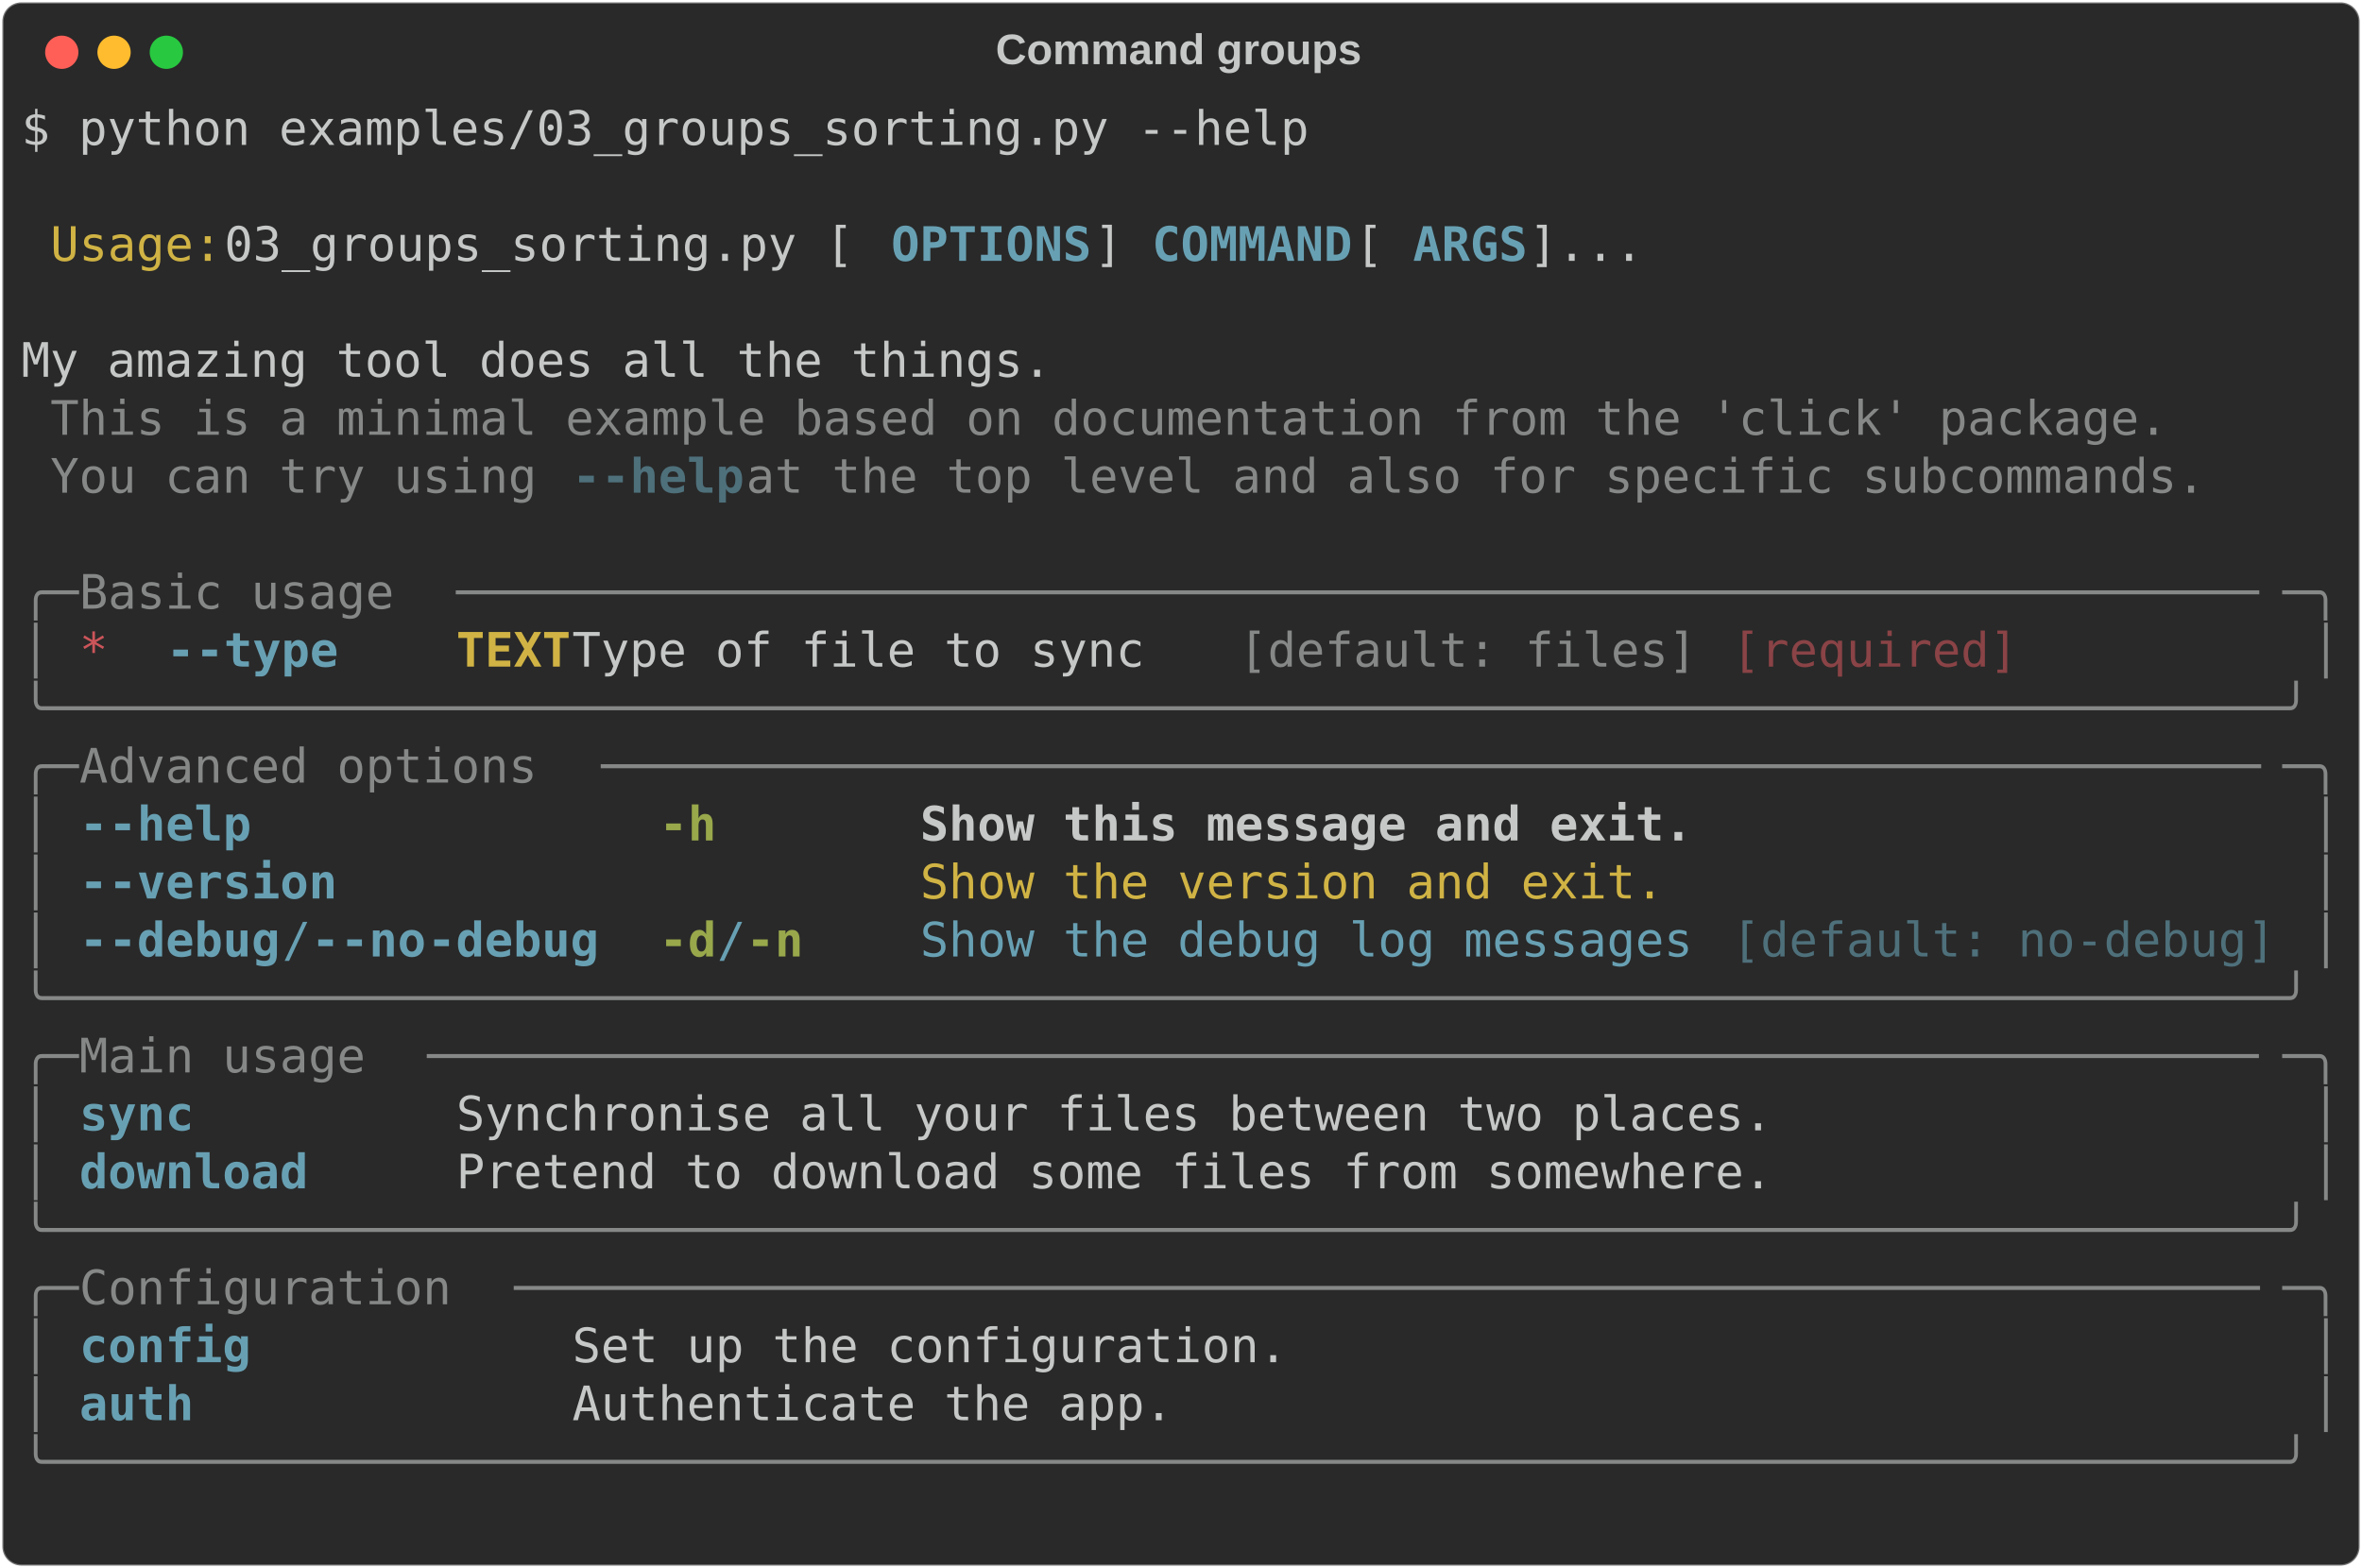
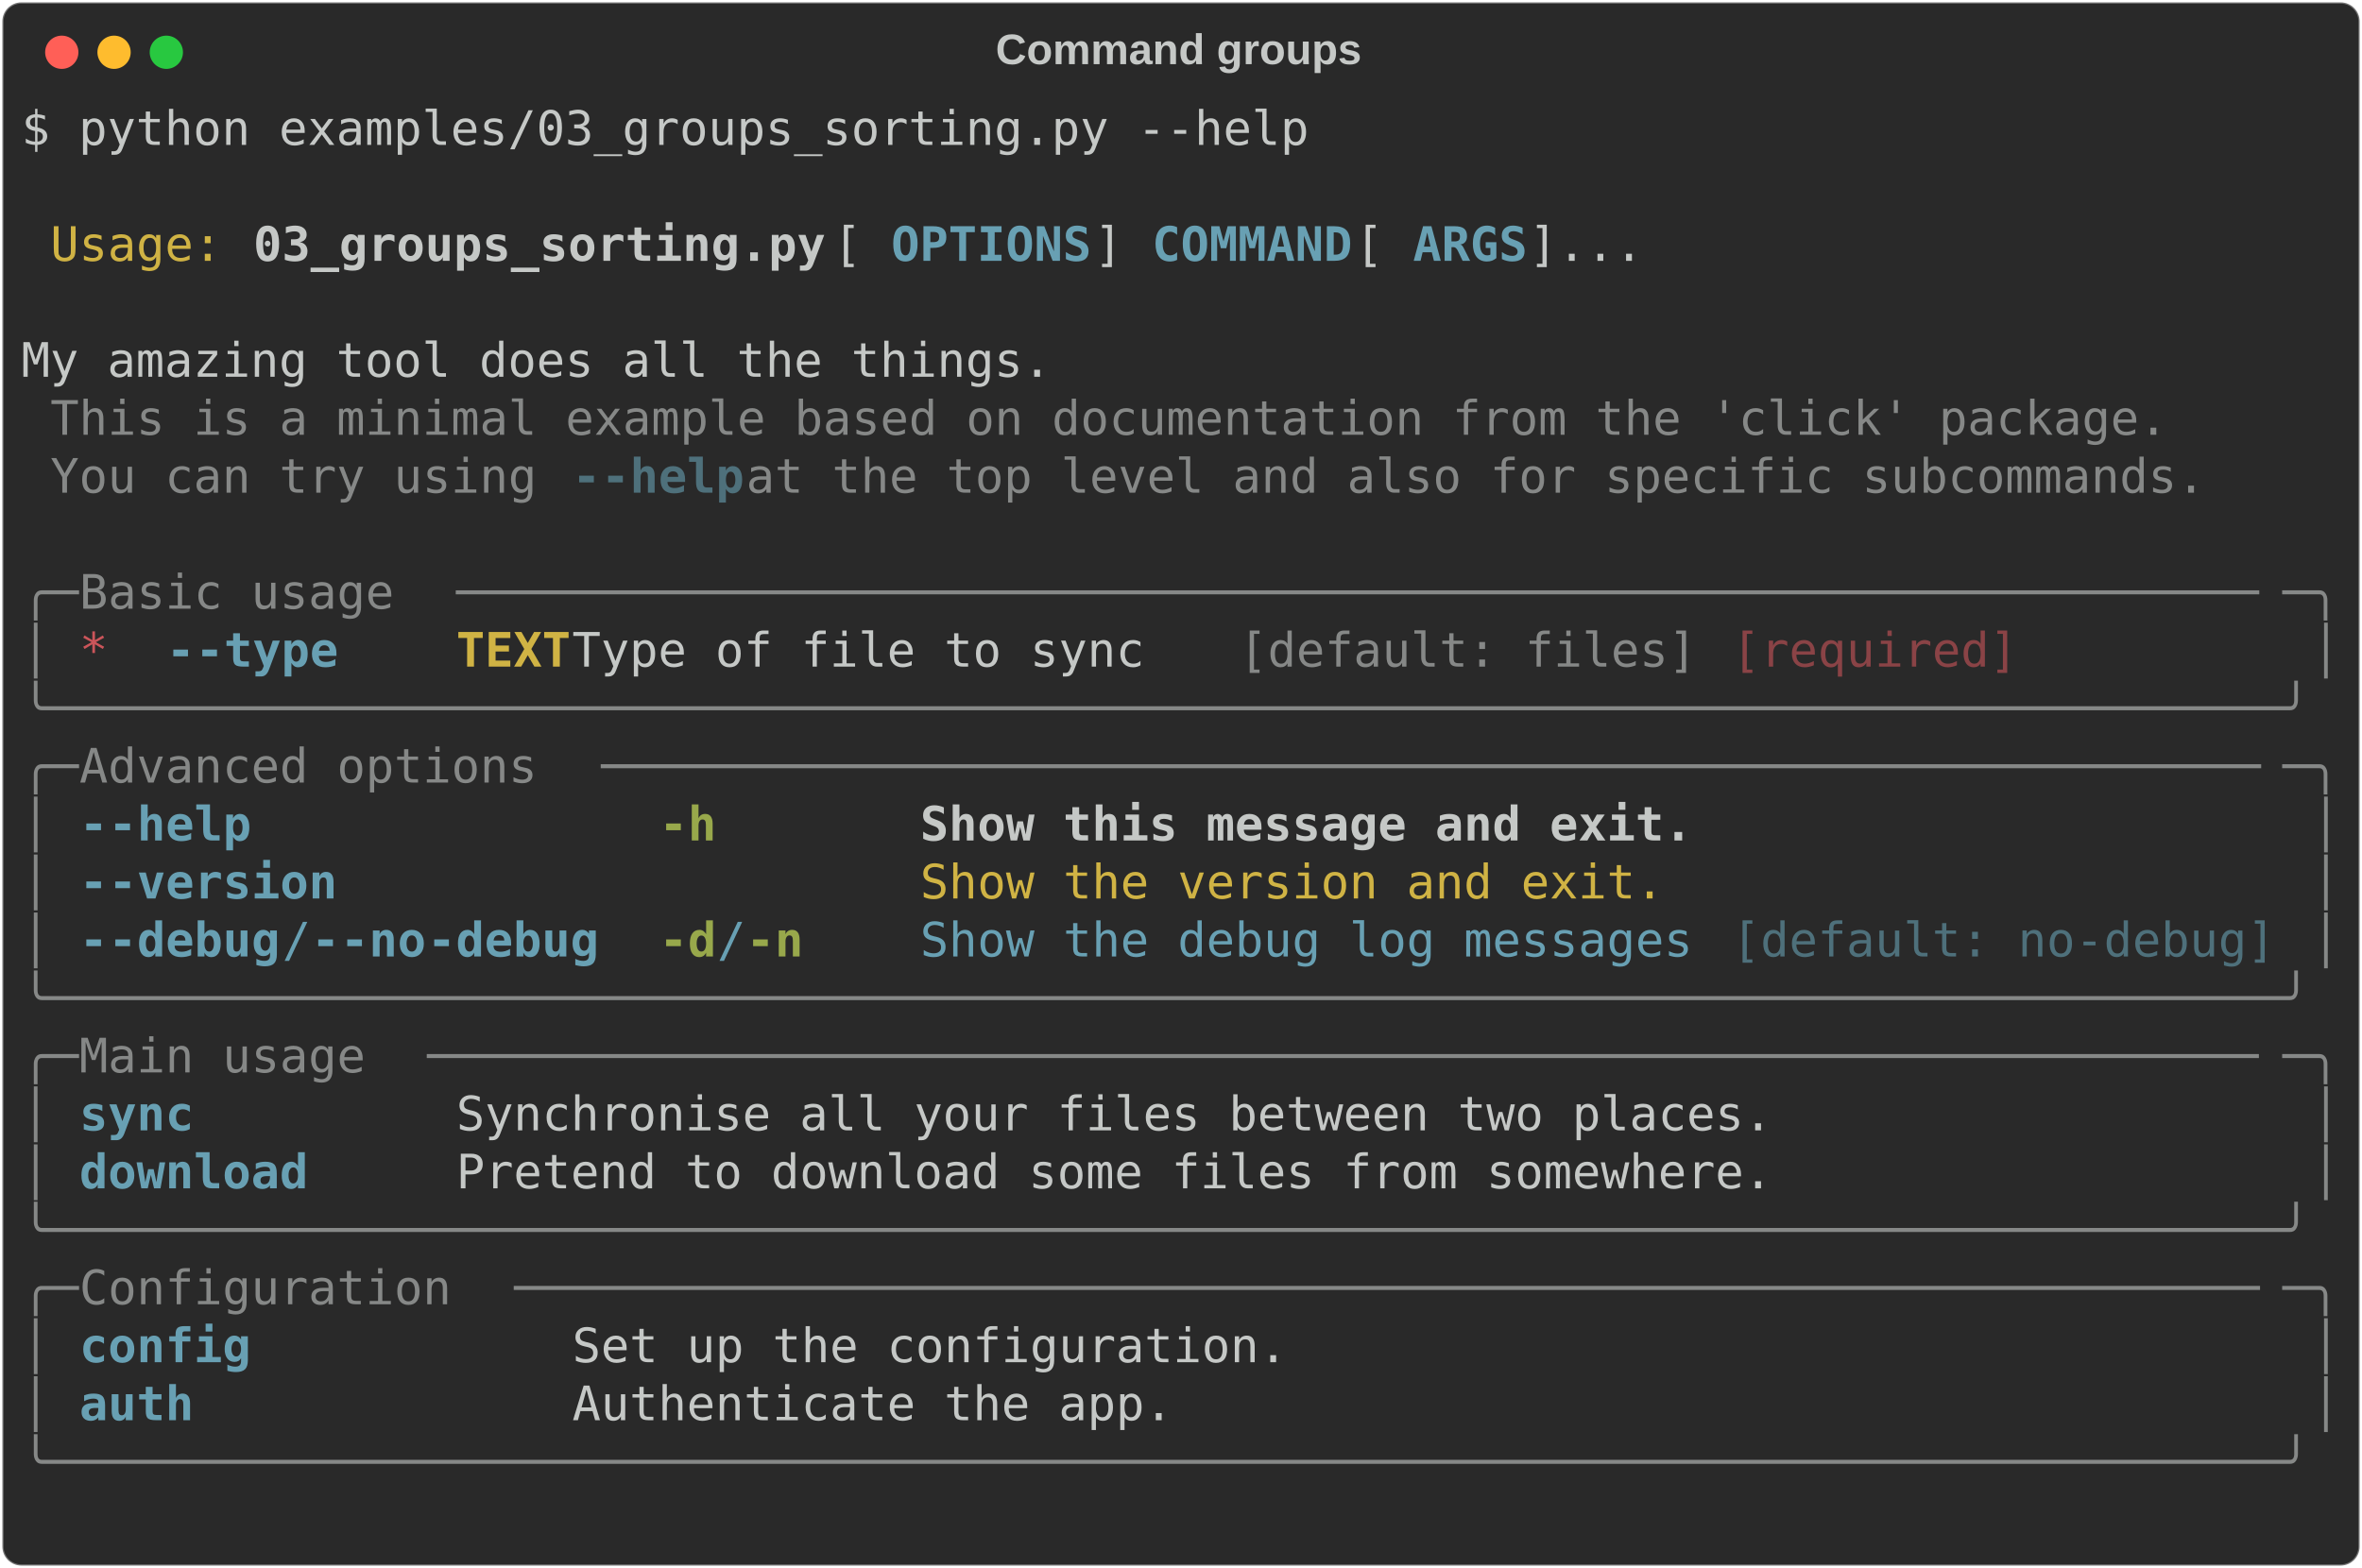
<svg xmlns="http://www.w3.org/2000/svg" class="rich-terminal" viewBox="0 0 994 660.0">
  <style>

    @font-face {
        font-family: "Fira Code";
        src: local("FiraCode-Regular"),
                url("https://cdnjs.cloudflare.com/ajax/libs/firacode/6.2.0/woff2/FiraCode-Regular.woff2") format("woff2"),
                url("https://cdnjs.cloudflare.com/ajax/libs/firacode/6.2.0/woff/FiraCode-Regular.woff") format("woff");
        font-style: normal;
        font-weight: 400;
    }
    @font-face {
        font-family: "Fira Code";
        src: local("FiraCode-Bold"),
                url("https://cdnjs.cloudflare.com/ajax/libs/firacode/6.2.0/woff2/FiraCode-Bold.woff2") format("woff2"),
                url("https://cdnjs.cloudflare.com/ajax/libs/firacode/6.2.0/woff/FiraCode-Bold.woff") format("woff");
        font-style: bold;
        font-weight: 700;
    }

-     .terminal-960620538-matrix {
+     .terminal-569833400-matrix {
        font-family: Fira Code, monospace;
        font-size: 20px;
        line-height: 24.4px;
        font-variant-east-asian: full-width;
    }

-     .terminal-960620538-title {
+     .terminal-569833400-title {
        font-size: 18px;
        font-weight: bold;
        font-family: arial;
    }

-     .terminal-960620538-r1 { fill: #c5c8c6 }
- .terminal-960620538-r2 { fill: #d0b344 }
- .terminal-960620538-r3 { fill: #68a0b3;font-weight: bold }
- .terminal-960620538-r4 { fill: #868887 }
- .terminal-960620538-r5 { fill: #4e707b;font-weight: bold }
- .terminal-960620538-r6 { fill: #cc555a }
- .terminal-960620538-r7 { fill: #d0b344;font-weight: bold }
- .terminal-960620538-r8 { fill: #8a4346 }
- .terminal-960620538-r9 { fill: #c5c8c6;font-weight: bold }
- .terminal-960620538-r10 { fill: #98a84b;font-weight: bold }
- .terminal-960620538-r11 { fill: #68a0b3 }
- .terminal-960620538-r12 { fill: #4e707b }
+     .terminal-569833400-r1 { fill: #c5c8c6 }
+ .terminal-569833400-r2 { fill: #d0b344 }
+ .terminal-569833400-r3 { fill: #c5c8c6;font-weight: bold }
+ .terminal-569833400-r4 { fill: #68a0b3;font-weight: bold }
+ .terminal-569833400-r5 { fill: #868887 }
+ .terminal-569833400-r6 { fill: #4e707b;font-weight: bold }
+ .terminal-569833400-r7 { fill: #cc555a }
+ .terminal-569833400-r8 { fill: #d0b344;font-weight: bold }
+ .terminal-569833400-r9 { fill: #8a4346 }
+ .terminal-569833400-r10 { fill: #98a84b;font-weight: bold }
+ .terminal-569833400-r11 { fill: #68a0b3 }
+ .terminal-569833400-r12 { fill: #4e707b }
    </style>
  <defs>
-     <clipPath id="terminal-960620538-clip-terminal">
+     <clipPath id="terminal-569833400-clip-terminal">
      <rect x="0" y="0" width="975.0" height="609.0" />
    </clipPath>
-     <clipPath id="terminal-960620538-line-0">
+     <clipPath id="terminal-569833400-line-0">
      <rect x="0" y="1.5" width="976" height="24.65" />
    </clipPath>
-     <clipPath id="terminal-960620538-line-1">
+     <clipPath id="terminal-569833400-line-1">
      <rect x="0" y="25.9" width="976" height="24.65" />
    </clipPath>
-     <clipPath id="terminal-960620538-line-2">
+     <clipPath id="terminal-569833400-line-2">
      <rect x="0" y="50.3" width="976" height="24.65" />
    </clipPath>
-     <clipPath id="terminal-960620538-line-3">
+     <clipPath id="terminal-569833400-line-3">
      <rect x="0" y="74.7" width="976" height="24.65" />
    </clipPath>
-     <clipPath id="terminal-960620538-line-4">
+     <clipPath id="terminal-569833400-line-4">
      <rect x="0" y="99.1" width="976" height="24.65" />
    </clipPath>
-     <clipPath id="terminal-960620538-line-5">
+     <clipPath id="terminal-569833400-line-5">
      <rect x="0" y="123.5" width="976" height="24.65" />
    </clipPath>
-     <clipPath id="terminal-960620538-line-6">
+     <clipPath id="terminal-569833400-line-6">
      <rect x="0" y="147.9" width="976" height="24.65" />
    </clipPath>
-     <clipPath id="terminal-960620538-line-7">
+     <clipPath id="terminal-569833400-line-7">
      <rect x="0" y="172.3" width="976" height="24.65" />
    </clipPath>
-     <clipPath id="terminal-960620538-line-8">
+     <clipPath id="terminal-569833400-line-8">
      <rect x="0" y="196.7" width="976" height="24.65" />
    </clipPath>
-     <clipPath id="terminal-960620538-line-9">
+     <clipPath id="terminal-569833400-line-9">
      <rect x="0" y="221.1" width="976" height="24.65" />
    </clipPath>
-     <clipPath id="terminal-960620538-line-10">
+     <clipPath id="terminal-569833400-line-10">
      <rect x="0" y="245.5" width="976" height="24.65" />
    </clipPath>
-     <clipPath id="terminal-960620538-line-11">
+     <clipPath id="terminal-569833400-line-11">
      <rect x="0" y="269.9" width="976" height="24.65" />
    </clipPath>
-     <clipPath id="terminal-960620538-line-12">
+     <clipPath id="terminal-569833400-line-12">
      <rect x="0" y="294.3" width="976" height="24.65" />
    </clipPath>
-     <clipPath id="terminal-960620538-line-13">
+     <clipPath id="terminal-569833400-line-13">
      <rect x="0" y="318.7" width="976" height="24.65" />
    </clipPath>
-     <clipPath id="terminal-960620538-line-14">
+     <clipPath id="terminal-569833400-line-14">
      <rect x="0" y="343.1" width="976" height="24.65" />
    </clipPath>
-     <clipPath id="terminal-960620538-line-15">
+     <clipPath id="terminal-569833400-line-15">
      <rect x="0" y="367.5" width="976" height="24.65" />
    </clipPath>
-     <clipPath id="terminal-960620538-line-16">
+     <clipPath id="terminal-569833400-line-16">
      <rect x="0" y="391.9" width="976" height="24.65" />
    </clipPath>
-     <clipPath id="terminal-960620538-line-17">
+     <clipPath id="terminal-569833400-line-17">
      <rect x="0" y="416.3" width="976" height="24.65" />
    </clipPath>
-     <clipPath id="terminal-960620538-line-18">
+     <clipPath id="terminal-569833400-line-18">
      <rect x="0" y="440.7" width="976" height="24.65" />
    </clipPath>
-     <clipPath id="terminal-960620538-line-19">
+     <clipPath id="terminal-569833400-line-19">
      <rect x="0" y="465.1" width="976" height="24.65" />
    </clipPath>
-     <clipPath id="terminal-960620538-line-20">
+     <clipPath id="terminal-569833400-line-20">
      <rect x="0" y="489.5" width="976" height="24.65" />
    </clipPath>
-     <clipPath id="terminal-960620538-line-21">
+     <clipPath id="terminal-569833400-line-21">
      <rect x="0" y="513.9" width="976" height="24.65" />
    </clipPath>
-     <clipPath id="terminal-960620538-line-22">
+     <clipPath id="terminal-569833400-line-22">
      <rect x="0" y="538.3" width="976" height="24.65" />
    </clipPath>
-     <clipPath id="terminal-960620538-line-23">
+     <clipPath id="terminal-569833400-line-23">
      <rect x="0" y="562.7" width="976" height="24.65" />
    </clipPath>
  </defs>
  <rect fill="#292929" stroke="rgba(255,255,255,0.35)" stroke-width="1" x="1" y="1" width="992" height="658" rx="8" />
-   <text class="terminal-960620538-title" fill="#c5c8c6" text-anchor="middle" x="496" y="27">Command groups</text>
+   <text class="terminal-569833400-title" fill="#c5c8c6" text-anchor="middle" x="496" y="27">Command groups</text>
  <g transform="translate(26,22)">
    <circle cx="0" cy="0" r="7" fill="#ff5f57" />
    <circle cx="22" cy="0" r="7" fill="#febc2e" />
    <circle cx="44" cy="0" r="7" fill="#28c840" />
  </g>
-   <g transform="translate(9, 41)" clip-path="url(#terminal-960620538-clip-terminal)">
-     <g class="terminal-960620538-matrix">
-       <text class="terminal-960620538-r1" x="0" y="20" textLength="549" clip-path="url(#terminal-960620538-line-0)">$ python examples/03_groups_sorting.py --help</text>
-       <text class="terminal-960620538-r1" x="976" y="20" textLength="12.2" clip-path="url(#terminal-960620538-line-0)">
- </text>
-       <text class="terminal-960620538-r1" x="976" y="44.4" textLength="12.2" clip-path="url(#terminal-960620538-line-1)">
- </text>
-       <text class="terminal-960620538-r2" x="12.2" y="68.8" textLength="73.2" clip-path="url(#terminal-960620538-line-2)">Usage:</text>
-       <text class="terminal-960620538-r1" x="85.4" y="68.8" textLength="280.6" clip-path="url(#terminal-960620538-line-2)"> 03_groups_sorting.py [</text>
-       <text class="terminal-960620538-r3" x="366" y="68.8" textLength="85.4" clip-path="url(#terminal-960620538-line-2)">OPTIONS</text>
-       <text class="terminal-960620538-r1" x="451.4" y="68.8" textLength="24.4" clip-path="url(#terminal-960620538-line-2)">] </text>
-       <text class="terminal-960620538-r3" x="475.8" y="68.8" textLength="85.4" clip-path="url(#terminal-960620538-line-2)">COMMAND</text>
-       <text class="terminal-960620538-r1" x="561.2" y="68.8" textLength="24.4" clip-path="url(#terminal-960620538-line-2)"> [</text>
-       <text class="terminal-960620538-r3" x="585.6" y="68.8" textLength="48.8" clip-path="url(#terminal-960620538-line-2)">ARGS</text>
-       <text class="terminal-960620538-r1" x="634.4" y="68.8" textLength="341.6" clip-path="url(#terminal-960620538-line-2)">]...                        </text>
-       <text class="terminal-960620538-r1" x="976" y="68.8" textLength="12.2" clip-path="url(#terminal-960620538-line-2)">
- </text>
-       <text class="terminal-960620538-r1" x="976" y="93.2" textLength="12.2" clip-path="url(#terminal-960620538-line-3)">
- </text>
-       <text class="terminal-960620538-r1" x="0" y="117.6" textLength="976" clip-path="url(#terminal-960620538-line-4)"> My amazing tool does all the things.                                           </text>
-       <text class="terminal-960620538-r1" x="976" y="117.6" textLength="12.2" clip-path="url(#terminal-960620538-line-4)">
- </text>
-       <text class="terminal-960620538-r4" x="12.2" y="142" textLength="902.8" clip-path="url(#terminal-960620538-line-5)">This is a minimal example based on documentation from the 'click' package.</text>
-       <text class="terminal-960620538-r1" x="976" y="142" textLength="12.2" clip-path="url(#terminal-960620538-line-5)">
- </text>
-       <text class="terminal-960620538-r4" x="12.2" y="166.4" textLength="219.6" clip-path="url(#terminal-960620538-line-6)">You can try using </text>
-       <text class="terminal-960620538-r5" x="231.8" y="166.4" textLength="12.2" clip-path="url(#terminal-960620538-line-6)">-</text>
-       <text class="terminal-960620538-r5" x="244" y="166.4" textLength="61" clip-path="url(#terminal-960620538-line-6)">-help</text>
-       <text class="terminal-960620538-r4" x="305" y="166.4" textLength="634.4" clip-path="url(#terminal-960620538-line-6)"> at the top level and also for specific subcommands.</text>
-       <text class="terminal-960620538-r1" x="976" y="166.4" textLength="12.2" clip-path="url(#terminal-960620538-line-6)">
- </text>
-       <text class="terminal-960620538-r1" x="976" y="190.8" textLength="12.2" clip-path="url(#terminal-960620538-line-7)">
- </text>
-       <text class="terminal-960620538-r4" x="0" y="215.2" textLength="24.4" clip-path="url(#terminal-960620538-line-8)">╭─</text>
-       <text class="terminal-960620538-r4" x="24.4" y="215.2" textLength="158.6" clip-path="url(#terminal-960620538-line-8)"> Basic usage </text>
-       <text class="terminal-960620538-r4" x="183" y="215.2" textLength="768.6" clip-path="url(#terminal-960620538-line-8)">───────────────────────────────────────────────────────────────</text>
-       <text class="terminal-960620538-r4" x="951.6" y="215.2" textLength="24.4" clip-path="url(#terminal-960620538-line-8)">─╮</text>
-       <text class="terminal-960620538-r1" x="976" y="215.2" textLength="12.2" clip-path="url(#terminal-960620538-line-8)">
- </text>
-       <text class="terminal-960620538-r4" x="0" y="239.6" textLength="12.2" clip-path="url(#terminal-960620538-line-9)">│</text>
-       <text class="terminal-960620538-r6" x="24.4" y="239.6" textLength="12.2" clip-path="url(#terminal-960620538-line-9)">*</text>
-       <text class="terminal-960620538-r3" x="61" y="239.6" textLength="12.2" clip-path="url(#terminal-960620538-line-9)">-</text>
-       <text class="terminal-960620538-r3" x="73.2" y="239.6" textLength="61" clip-path="url(#terminal-960620538-line-9)">-type</text>
-       <text class="terminal-960620538-r7" x="183" y="239.6" textLength="48.8" clip-path="url(#terminal-960620538-line-9)">TEXT</text>
-       <text class="terminal-960620538-r1" x="231.8" y="239.6" textLength="280.6" clip-path="url(#terminal-960620538-line-9)">  Type of file to sync </text>
-       <text class="terminal-960620538-r4" x="512.4" y="239.6" textLength="195.2" clip-path="url(#terminal-960620538-line-9)">[default: files]</text>
-       <text class="terminal-960620538-r8" x="719.8" y="239.6" textLength="122" clip-path="url(#terminal-960620538-line-9)">[required]</text>
-       <text class="terminal-960620538-r4" x="963.8" y="239.6" textLength="12.2" clip-path="url(#terminal-960620538-line-9)">│</text>
-       <text class="terminal-960620538-r1" x="976" y="239.6" textLength="12.2" clip-path="url(#terminal-960620538-line-9)">
- </text>
-       <text class="terminal-960620538-r4" x="0" y="264" textLength="976" clip-path="url(#terminal-960620538-line-10)">╰──────────────────────────────────────────────────────────────────────────────╯</text>
-       <text class="terminal-960620538-r1" x="976" y="264" textLength="12.2" clip-path="url(#terminal-960620538-line-10)">
- </text>
-       <text class="terminal-960620538-r4" x="0" y="288.4" textLength="24.4" clip-path="url(#terminal-960620538-line-11)">╭─</text>
-       <text class="terminal-960620538-r4" x="24.4" y="288.4" textLength="219.6" clip-path="url(#terminal-960620538-line-11)"> Advanced options </text>
-       <text class="terminal-960620538-r4" x="244" y="288.4" textLength="707.6" clip-path="url(#terminal-960620538-line-11)">──────────────────────────────────────────────────────────</text>
-       <text class="terminal-960620538-r4" x="951.6" y="288.4" textLength="24.4" clip-path="url(#terminal-960620538-line-11)">─╮</text>
-       <text class="terminal-960620538-r1" x="976" y="288.4" textLength="12.2" clip-path="url(#terminal-960620538-line-11)">
- </text>
-       <text class="terminal-960620538-r4" x="0" y="312.8" textLength="12.2" clip-path="url(#terminal-960620538-line-12)">│</text>
-       <text class="terminal-960620538-r3" x="24.4" y="312.8" textLength="12.2" clip-path="url(#terminal-960620538-line-12)">-</text>
-       <text class="terminal-960620538-r3" x="36.6" y="312.8" textLength="61" clip-path="url(#terminal-960620538-line-12)">-help</text>
-       <text class="terminal-960620538-r10" x="268.4" y="312.8" textLength="24.4" clip-path="url(#terminal-960620538-line-12)">-h</text>
-       <text class="terminal-960620538-r9" x="378.2" y="312.8" textLength="329.4" clip-path="url(#terminal-960620538-line-12)">Show this message and exit.</text>
-       <text class="terminal-960620538-r4" x="963.8" y="312.8" textLength="12.2" clip-path="url(#terminal-960620538-line-12)">│</text>
-       <text class="terminal-960620538-r1" x="976" y="312.8" textLength="12.2" clip-path="url(#terminal-960620538-line-12)">
- </text>
-       <text class="terminal-960620538-r4" x="0" y="337.2" textLength="12.2" clip-path="url(#terminal-960620538-line-13)">│</text>
-       <text class="terminal-960620538-r3" x="24.4" y="337.2" textLength="12.2" clip-path="url(#terminal-960620538-line-13)">-</text>
-       <text class="terminal-960620538-r3" x="36.6" y="337.2" textLength="97.6" clip-path="url(#terminal-960620538-line-13)">-version</text>
-       <text class="terminal-960620538-r2" x="378.2" y="337.2" textLength="317.2" clip-path="url(#terminal-960620538-line-13)">Show the version and exit.</text>
-       <text class="terminal-960620538-r4" x="963.8" y="337.2" textLength="12.2" clip-path="url(#terminal-960620538-line-13)">│</text>
-       <text class="terminal-960620538-r1" x="976" y="337.2" textLength="12.2" clip-path="url(#terminal-960620538-line-13)">
- </text>
-       <text class="terminal-960620538-r4" x="0" y="361.6" textLength="12.2" clip-path="url(#terminal-960620538-line-14)">│</text>
-       <text class="terminal-960620538-r3" x="24.4" y="361.6" textLength="12.2" clip-path="url(#terminal-960620538-line-14)">-</text>
-       <text class="terminal-960620538-r3" x="36.6" y="361.6" textLength="73.2" clip-path="url(#terminal-960620538-line-14)">-debug</text>
-       <text class="terminal-960620538-r11" x="109.8" y="361.6" textLength="12.2" clip-path="url(#terminal-960620538-line-14)">/</text>
-       <text class="terminal-960620538-r3" x="122" y="361.6" textLength="12.2" clip-path="url(#terminal-960620538-line-14)">-</text>
-       <text class="terminal-960620538-r3" x="134.2" y="361.6" textLength="36.6" clip-path="url(#terminal-960620538-line-14)">-no</text>
-       <text class="terminal-960620538-r3" x="170.8" y="361.6" textLength="73.2" clip-path="url(#terminal-960620538-line-14)">-debug</text>
-       <text class="terminal-960620538-r10" x="268.4" y="361.6" textLength="24.4" clip-path="url(#terminal-960620538-line-14)">-d</text>
-       <text class="terminal-960620538-r11" x="292.8" y="361.6" textLength="12.2" clip-path="url(#terminal-960620538-line-14)">/</text>
-       <text class="terminal-960620538-r10" x="305" y="361.6" textLength="24.4" clip-path="url(#terminal-960620538-line-14)">-n</text>
-       <text class="terminal-960620538-r11" x="378.2" y="361.6" textLength="329.4" clip-path="url(#terminal-960620538-line-14)">Show the debug log messages</text>
-       <text class="terminal-960620538-r12" x="719.8" y="361.6" textLength="231.8" clip-path="url(#terminal-960620538-line-14)">[default: no-debug]</text>
-       <text class="terminal-960620538-r4" x="963.8" y="361.6" textLength="12.2" clip-path="url(#terminal-960620538-line-14)">│</text>
-       <text class="terminal-960620538-r1" x="976" y="361.6" textLength="12.2" clip-path="url(#terminal-960620538-line-14)">
- </text>
-       <text class="terminal-960620538-r4" x="0" y="386" textLength="976" clip-path="url(#terminal-960620538-line-15)">╰──────────────────────────────────────────────────────────────────────────────╯</text>
-       <text class="terminal-960620538-r1" x="976" y="386" textLength="12.2" clip-path="url(#terminal-960620538-line-15)">
- </text>
-       <text class="terminal-960620538-r4" x="0" y="410.4" textLength="24.4" clip-path="url(#terminal-960620538-line-16)">╭─</text>
-       <text class="terminal-960620538-r4" x="24.4" y="410.4" textLength="146.4" clip-path="url(#terminal-960620538-line-16)"> Main usage </text>
-       <text class="terminal-960620538-r4" x="170.8" y="410.4" textLength="780.8" clip-path="url(#terminal-960620538-line-16)">────────────────────────────────────────────────────────────────</text>
-       <text class="terminal-960620538-r4" x="951.6" y="410.4" textLength="24.4" clip-path="url(#terminal-960620538-line-16)">─╮</text>
-       <text class="terminal-960620538-r1" x="976" y="410.4" textLength="12.2" clip-path="url(#terminal-960620538-line-16)">
- </text>
-       <text class="terminal-960620538-r4" x="0" y="434.8" textLength="12.2" clip-path="url(#terminal-960620538-line-17)">│</text>
-       <text class="terminal-960620538-r3" x="24.4" y="434.8" textLength="146.4" clip-path="url(#terminal-960620538-line-17)">sync        </text>
-       <text class="terminal-960620538-r1" x="183" y="434.8" textLength="780.8" clip-path="url(#terminal-960620538-line-17)"> Synchronise all your files between two places.                 </text>
-       <text class="terminal-960620538-r4" x="963.8" y="434.8" textLength="12.2" clip-path="url(#terminal-960620538-line-17)">│</text>
-       <text class="terminal-960620538-r1" x="976" y="434.8" textLength="12.2" clip-path="url(#terminal-960620538-line-17)">
- </text>
-       <text class="terminal-960620538-r4" x="0" y="459.2" textLength="12.2" clip-path="url(#terminal-960620538-line-18)">│</text>
-       <text class="terminal-960620538-r3" x="24.4" y="459.2" textLength="146.4" clip-path="url(#terminal-960620538-line-18)">download    </text>
-       <text class="terminal-960620538-r1" x="183" y="459.2" textLength="780.8" clip-path="url(#terminal-960620538-line-18)"> Pretend to download some files from somewhere.                 </text>
-       <text class="terminal-960620538-r4" x="963.8" y="459.2" textLength="12.2" clip-path="url(#terminal-960620538-line-18)">│</text>
-       <text class="terminal-960620538-r1" x="976" y="459.2" textLength="12.2" clip-path="url(#terminal-960620538-line-18)">
- </text>
-       <text class="terminal-960620538-r4" x="0" y="483.6" textLength="976" clip-path="url(#terminal-960620538-line-19)">╰──────────────────────────────────────────────────────────────────────────────╯</text>
-       <text class="terminal-960620538-r1" x="976" y="483.6" textLength="12.2" clip-path="url(#terminal-960620538-line-19)">
- </text>
-       <text class="terminal-960620538-r4" x="0" y="508" textLength="24.4" clip-path="url(#terminal-960620538-line-20)">╭─</text>
-       <text class="terminal-960620538-r4" x="24.4" y="508" textLength="183" clip-path="url(#terminal-960620538-line-20)"> Configuration </text>
-       <text class="terminal-960620538-r4" x="207.4" y="508" textLength="744.2" clip-path="url(#terminal-960620538-line-20)">─────────────────────────────────────────────────────────────</text>
-       <text class="terminal-960620538-r4" x="951.6" y="508" textLength="24.4" clip-path="url(#terminal-960620538-line-20)">─╮</text>
-       <text class="terminal-960620538-r1" x="976" y="508" textLength="12.2" clip-path="url(#terminal-960620538-line-20)">
- </text>
-       <text class="terminal-960620538-r4" x="0" y="532.4" textLength="12.2" clip-path="url(#terminal-960620538-line-21)">│</text>
-       <text class="terminal-960620538-r3" x="24.4" y="532.4" textLength="195.2" clip-path="url(#terminal-960620538-line-21)">config          </text>
-       <text class="terminal-960620538-r1" x="231.8" y="532.4" textLength="732" clip-path="url(#terminal-960620538-line-21)"> Set up the configuration.                                  </text>
-       <text class="terminal-960620538-r4" x="963.8" y="532.4" textLength="12.2" clip-path="url(#terminal-960620538-line-21)">│</text>
-       <text class="terminal-960620538-r1" x="976" y="532.4" textLength="12.2" clip-path="url(#terminal-960620538-line-21)">
- </text>
-       <text class="terminal-960620538-r4" x="0" y="556.8" textLength="12.2" clip-path="url(#terminal-960620538-line-22)">│</text>
-       <text class="terminal-960620538-r3" x="24.4" y="556.8" textLength="195.2" clip-path="url(#terminal-960620538-line-22)">auth            </text>
-       <text class="terminal-960620538-r1" x="231.8" y="556.8" textLength="732" clip-path="url(#terminal-960620538-line-22)"> Authenticate the app.                                      </text>
-       <text class="terminal-960620538-r4" x="963.8" y="556.8" textLength="12.2" clip-path="url(#terminal-960620538-line-22)">│</text>
-       <text class="terminal-960620538-r1" x="976" y="556.8" textLength="12.2" clip-path="url(#terminal-960620538-line-22)">
- </text>
-       <text class="terminal-960620538-r4" x="0" y="581.2" textLength="976" clip-path="url(#terminal-960620538-line-23)">╰──────────────────────────────────────────────────────────────────────────────╯</text>
-       <text class="terminal-960620538-r1" x="976" y="581.2" textLength="12.2" clip-path="url(#terminal-960620538-line-23)">
- </text>
-       <text class="terminal-960620538-r1" x="976" y="605.6" textLength="12.2" clip-path="url(#terminal-960620538-line-24)">
+   <g transform="translate(9, 41)" clip-path="url(#terminal-569833400-clip-terminal)">
+     <g class="terminal-569833400-matrix">
+       <text class="terminal-569833400-r1" x="0" y="20" textLength="549" clip-path="url(#terminal-569833400-line-0)">$ python examples/03_groups_sorting.py --help</text>
+       <text class="terminal-569833400-r1" x="976" y="20" textLength="12.2" clip-path="url(#terminal-569833400-line-0)">
+ </text>
+       <text class="terminal-569833400-r1" x="976" y="44.4" textLength="12.2" clip-path="url(#terminal-569833400-line-1)">
+ </text>
+       <text class="terminal-569833400-r2" x="12.2" y="68.8" textLength="73.2" clip-path="url(#terminal-569833400-line-2)">Usage:</text>
+       <text class="terminal-569833400-r3" x="97.6" y="68.8" textLength="244" clip-path="url(#terminal-569833400-line-2)">03_groups_sorting.py</text>
+       <text class="terminal-569833400-r1" x="341.6" y="68.8" textLength="24.4" clip-path="url(#terminal-569833400-line-2)"> [</text>
+       <text class="terminal-569833400-r4" x="366" y="68.8" textLength="85.4" clip-path="url(#terminal-569833400-line-2)">OPTIONS</text>
+       <text class="terminal-569833400-r1" x="451.4" y="68.8" textLength="24.4" clip-path="url(#terminal-569833400-line-2)">] </text>
+       <text class="terminal-569833400-r4" x="475.8" y="68.8" textLength="85.4" clip-path="url(#terminal-569833400-line-2)">COMMAND</text>
+       <text class="terminal-569833400-r1" x="561.2" y="68.8" textLength="24.4" clip-path="url(#terminal-569833400-line-2)"> [</text>
+       <text class="terminal-569833400-r4" x="585.6" y="68.8" textLength="48.8" clip-path="url(#terminal-569833400-line-2)">ARGS</text>
+       <text class="terminal-569833400-r1" x="634.4" y="68.8" textLength="341.6" clip-path="url(#terminal-569833400-line-2)">]...                        </text>
+       <text class="terminal-569833400-r1" x="976" y="68.8" textLength="12.2" clip-path="url(#terminal-569833400-line-2)">
+ </text>
+       <text class="terminal-569833400-r1" x="976" y="93.2" textLength="12.2" clip-path="url(#terminal-569833400-line-3)">
+ </text>
+       <text class="terminal-569833400-r1" x="0" y="117.6" textLength="976" clip-path="url(#terminal-569833400-line-4)"> My amazing tool does all the things.                                           </text>
+       <text class="terminal-569833400-r1" x="976" y="117.6" textLength="12.2" clip-path="url(#terminal-569833400-line-4)">
+ </text>
+       <text class="terminal-569833400-r5" x="12.2" y="142" textLength="902.8" clip-path="url(#terminal-569833400-line-5)">This is a minimal example based on documentation from the 'click' package.</text>
+       <text class="terminal-569833400-r1" x="976" y="142" textLength="12.2" clip-path="url(#terminal-569833400-line-5)">
+ </text>
+       <text class="terminal-569833400-r5" x="12.2" y="166.4" textLength="219.6" clip-path="url(#terminal-569833400-line-6)">You can try using </text>
+       <text class="terminal-569833400-r6" x="231.8" y="166.4" textLength="12.2" clip-path="url(#terminal-569833400-line-6)">-</text>
+       <text class="terminal-569833400-r6" x="244" y="166.4" textLength="61" clip-path="url(#terminal-569833400-line-6)">-help</text>
+       <text class="terminal-569833400-r5" x="305" y="166.4" textLength="634.4" clip-path="url(#terminal-569833400-line-6)"> at the top level and also for specific subcommands.</text>
+       <text class="terminal-569833400-r1" x="976" y="166.4" textLength="12.2" clip-path="url(#terminal-569833400-line-6)">
+ </text>
+       <text class="terminal-569833400-r1" x="976" y="190.8" textLength="12.2" clip-path="url(#terminal-569833400-line-7)">
+ </text>
+       <text class="terminal-569833400-r5" x="0" y="215.2" textLength="24.4" clip-path="url(#terminal-569833400-line-8)">╭─</text>
+       <text class="terminal-569833400-r5" x="24.4" y="215.2" textLength="158.6" clip-path="url(#terminal-569833400-line-8)"> Basic usage </text>
+       <text class="terminal-569833400-r5" x="183" y="215.2" textLength="768.6" clip-path="url(#terminal-569833400-line-8)">───────────────────────────────────────────────────────────────</text>
+       <text class="terminal-569833400-r5" x="951.6" y="215.2" textLength="24.4" clip-path="url(#terminal-569833400-line-8)">─╮</text>
+       <text class="terminal-569833400-r1" x="976" y="215.2" textLength="12.2" clip-path="url(#terminal-569833400-line-8)">
+ </text>
+       <text class="terminal-569833400-r5" x="0" y="239.6" textLength="12.2" clip-path="url(#terminal-569833400-line-9)">│</text>
+       <text class="terminal-569833400-r7" x="24.4" y="239.6" textLength="12.2" clip-path="url(#terminal-569833400-line-9)">*</text>
+       <text class="terminal-569833400-r4" x="61" y="239.6" textLength="12.2" clip-path="url(#terminal-569833400-line-9)">-</text>
+       <text class="terminal-569833400-r4" x="73.2" y="239.6" textLength="61" clip-path="url(#terminal-569833400-line-9)">-type</text>
+       <text class="terminal-569833400-r8" x="183" y="239.6" textLength="48.8" clip-path="url(#terminal-569833400-line-9)">TEXT</text>
+       <text class="terminal-569833400-r1" x="231.8" y="239.6" textLength="280.6" clip-path="url(#terminal-569833400-line-9)">  Type of file to sync </text>
+       <text class="terminal-569833400-r5" x="512.4" y="239.6" textLength="195.2" clip-path="url(#terminal-569833400-line-9)">[default: files]</text>
+       <text class="terminal-569833400-r9" x="719.8" y="239.6" textLength="122" clip-path="url(#terminal-569833400-line-9)">[required]</text>
+       <text class="terminal-569833400-r5" x="963.8" y="239.6" textLength="12.2" clip-path="url(#terminal-569833400-line-9)">│</text>
+       <text class="terminal-569833400-r1" x="976" y="239.6" textLength="12.2" clip-path="url(#terminal-569833400-line-9)">
+ </text>
+       <text class="terminal-569833400-r5" x="0" y="264" textLength="976" clip-path="url(#terminal-569833400-line-10)">╰──────────────────────────────────────────────────────────────────────────────╯</text>
+       <text class="terminal-569833400-r1" x="976" y="264" textLength="12.2" clip-path="url(#terminal-569833400-line-10)">
+ </text>
+       <text class="terminal-569833400-r5" x="0" y="288.4" textLength="24.4" clip-path="url(#terminal-569833400-line-11)">╭─</text>
+       <text class="terminal-569833400-r5" x="24.4" y="288.4" textLength="219.6" clip-path="url(#terminal-569833400-line-11)"> Advanced options </text>
+       <text class="terminal-569833400-r5" x="244" y="288.4" textLength="707.6" clip-path="url(#terminal-569833400-line-11)">──────────────────────────────────────────────────────────</text>
+       <text class="terminal-569833400-r5" x="951.6" y="288.4" textLength="24.4" clip-path="url(#terminal-569833400-line-11)">─╮</text>
+       <text class="terminal-569833400-r1" x="976" y="288.4" textLength="12.2" clip-path="url(#terminal-569833400-line-11)">
+ </text>
+       <text class="terminal-569833400-r5" x="0" y="312.8" textLength="12.2" clip-path="url(#terminal-569833400-line-12)">│</text>
+       <text class="terminal-569833400-r4" x="24.4" y="312.8" textLength="12.2" clip-path="url(#terminal-569833400-line-12)">-</text>
+       <text class="terminal-569833400-r4" x="36.6" y="312.8" textLength="61" clip-path="url(#terminal-569833400-line-12)">-help</text>
+       <text class="terminal-569833400-r10" x="268.4" y="312.8" textLength="24.4" clip-path="url(#terminal-569833400-line-12)">-h</text>
+       <text class="terminal-569833400-r3" x="378.2" y="312.8" textLength="329.4" clip-path="url(#terminal-569833400-line-12)">Show this message and exit.</text>
+       <text class="terminal-569833400-r5" x="963.8" y="312.8" textLength="12.2" clip-path="url(#terminal-569833400-line-12)">│</text>
+       <text class="terminal-569833400-r1" x="976" y="312.8" textLength="12.2" clip-path="url(#terminal-569833400-line-12)">
+ </text>
+       <text class="terminal-569833400-r5" x="0" y="337.2" textLength="12.2" clip-path="url(#terminal-569833400-line-13)">│</text>
+       <text class="terminal-569833400-r4" x="24.4" y="337.2" textLength="12.2" clip-path="url(#terminal-569833400-line-13)">-</text>
+       <text class="terminal-569833400-r4" x="36.6" y="337.2" textLength="97.6" clip-path="url(#terminal-569833400-line-13)">-version</text>
+       <text class="terminal-569833400-r2" x="378.2" y="337.2" textLength="317.2" clip-path="url(#terminal-569833400-line-13)">Show the version and exit.</text>
+       <text class="terminal-569833400-r5" x="963.8" y="337.2" textLength="12.2" clip-path="url(#terminal-569833400-line-13)">│</text>
+       <text class="terminal-569833400-r1" x="976" y="337.2" textLength="12.2" clip-path="url(#terminal-569833400-line-13)">
+ </text>
+       <text class="terminal-569833400-r5" x="0" y="361.6" textLength="12.2" clip-path="url(#terminal-569833400-line-14)">│</text>
+       <text class="terminal-569833400-r4" x="24.4" y="361.6" textLength="12.2" clip-path="url(#terminal-569833400-line-14)">-</text>
+       <text class="terminal-569833400-r4" x="36.6" y="361.6" textLength="73.2" clip-path="url(#terminal-569833400-line-14)">-debug</text>
+       <text class="terminal-569833400-r11" x="109.8" y="361.6" textLength="12.2" clip-path="url(#terminal-569833400-line-14)">/</text>
+       <text class="terminal-569833400-r4" x="122" y="361.6" textLength="12.2" clip-path="url(#terminal-569833400-line-14)">-</text>
+       <text class="terminal-569833400-r4" x="134.2" y="361.6" textLength="36.6" clip-path="url(#terminal-569833400-line-14)">-no</text>
+       <text class="terminal-569833400-r4" x="170.8" y="361.6" textLength="73.2" clip-path="url(#terminal-569833400-line-14)">-debug</text>
+       <text class="terminal-569833400-r10" x="268.4" y="361.6" textLength="24.4" clip-path="url(#terminal-569833400-line-14)">-d</text>
+       <text class="terminal-569833400-r11" x="292.8" y="361.6" textLength="12.2" clip-path="url(#terminal-569833400-line-14)">/</text>
+       <text class="terminal-569833400-r10" x="305" y="361.6" textLength="24.4" clip-path="url(#terminal-569833400-line-14)">-n</text>
+       <text class="terminal-569833400-r11" x="378.2" y="361.6" textLength="329.4" clip-path="url(#terminal-569833400-line-14)">Show the debug log messages</text>
+       <text class="terminal-569833400-r12" x="719.8" y="361.6" textLength="231.8" clip-path="url(#terminal-569833400-line-14)">[default: no-debug]</text>
+       <text class="terminal-569833400-r5" x="963.8" y="361.6" textLength="12.2" clip-path="url(#terminal-569833400-line-14)">│</text>
+       <text class="terminal-569833400-r1" x="976" y="361.6" textLength="12.2" clip-path="url(#terminal-569833400-line-14)">
+ </text>
+       <text class="terminal-569833400-r5" x="0" y="386" textLength="976" clip-path="url(#terminal-569833400-line-15)">╰──────────────────────────────────────────────────────────────────────────────╯</text>
+       <text class="terminal-569833400-r1" x="976" y="386" textLength="12.2" clip-path="url(#terminal-569833400-line-15)">
+ </text>
+       <text class="terminal-569833400-r5" x="0" y="410.4" textLength="24.4" clip-path="url(#terminal-569833400-line-16)">╭─</text>
+       <text class="terminal-569833400-r5" x="24.4" y="410.4" textLength="146.4" clip-path="url(#terminal-569833400-line-16)"> Main usage </text>
+       <text class="terminal-569833400-r5" x="170.8" y="410.4" textLength="780.8" clip-path="url(#terminal-569833400-line-16)">────────────────────────────────────────────────────────────────</text>
+       <text class="terminal-569833400-r5" x="951.6" y="410.4" textLength="24.4" clip-path="url(#terminal-569833400-line-16)">─╮</text>
+       <text class="terminal-569833400-r1" x="976" y="410.4" textLength="12.2" clip-path="url(#terminal-569833400-line-16)">
+ </text>
+       <text class="terminal-569833400-r5" x="0" y="434.8" textLength="12.2" clip-path="url(#terminal-569833400-line-17)">│</text>
+       <text class="terminal-569833400-r4" x="24.4" y="434.8" textLength="146.4" clip-path="url(#terminal-569833400-line-17)">sync        </text>
+       <text class="terminal-569833400-r1" x="183" y="434.8" textLength="780.8" clip-path="url(#terminal-569833400-line-17)"> Synchronise all your files between two places.                 </text>
+       <text class="terminal-569833400-r5" x="963.8" y="434.8" textLength="12.2" clip-path="url(#terminal-569833400-line-17)">│</text>
+       <text class="terminal-569833400-r1" x="976" y="434.8" textLength="12.2" clip-path="url(#terminal-569833400-line-17)">
+ </text>
+       <text class="terminal-569833400-r5" x="0" y="459.2" textLength="12.2" clip-path="url(#terminal-569833400-line-18)">│</text>
+       <text class="terminal-569833400-r4" x="24.4" y="459.2" textLength="146.4" clip-path="url(#terminal-569833400-line-18)">download    </text>
+       <text class="terminal-569833400-r1" x="183" y="459.2" textLength="780.8" clip-path="url(#terminal-569833400-line-18)"> Pretend to download some files from somewhere.                 </text>
+       <text class="terminal-569833400-r5" x="963.8" y="459.2" textLength="12.2" clip-path="url(#terminal-569833400-line-18)">│</text>
+       <text class="terminal-569833400-r1" x="976" y="459.2" textLength="12.2" clip-path="url(#terminal-569833400-line-18)">
+ </text>
+       <text class="terminal-569833400-r5" x="0" y="483.6" textLength="976" clip-path="url(#terminal-569833400-line-19)">╰──────────────────────────────────────────────────────────────────────────────╯</text>
+       <text class="terminal-569833400-r1" x="976" y="483.6" textLength="12.2" clip-path="url(#terminal-569833400-line-19)">
+ </text>
+       <text class="terminal-569833400-r5" x="0" y="508" textLength="24.4" clip-path="url(#terminal-569833400-line-20)">╭─</text>
+       <text class="terminal-569833400-r5" x="24.4" y="508" textLength="183" clip-path="url(#terminal-569833400-line-20)"> Configuration </text>
+       <text class="terminal-569833400-r5" x="207.4" y="508" textLength="744.2" clip-path="url(#terminal-569833400-line-20)">─────────────────────────────────────────────────────────────</text>
+       <text class="terminal-569833400-r5" x="951.6" y="508" textLength="24.4" clip-path="url(#terminal-569833400-line-20)">─╮</text>
+       <text class="terminal-569833400-r1" x="976" y="508" textLength="12.2" clip-path="url(#terminal-569833400-line-20)">
+ </text>
+       <text class="terminal-569833400-r5" x="0" y="532.4" textLength="12.2" clip-path="url(#terminal-569833400-line-21)">│</text>
+       <text class="terminal-569833400-r4" x="24.4" y="532.4" textLength="195.2" clip-path="url(#terminal-569833400-line-21)">config          </text>
+       <text class="terminal-569833400-r1" x="231.8" y="532.4" textLength="732" clip-path="url(#terminal-569833400-line-21)"> Set up the configuration.                                  </text>
+       <text class="terminal-569833400-r5" x="963.8" y="532.4" textLength="12.2" clip-path="url(#terminal-569833400-line-21)">│</text>
+       <text class="terminal-569833400-r1" x="976" y="532.4" textLength="12.2" clip-path="url(#terminal-569833400-line-21)">
+ </text>
+       <text class="terminal-569833400-r5" x="0" y="556.8" textLength="12.2" clip-path="url(#terminal-569833400-line-22)">│</text>
+       <text class="terminal-569833400-r4" x="24.4" y="556.8" textLength="195.2" clip-path="url(#terminal-569833400-line-22)">auth            </text>
+       <text class="terminal-569833400-r1" x="231.8" y="556.8" textLength="732" clip-path="url(#terminal-569833400-line-22)"> Authenticate the app.                                      </text>
+       <text class="terminal-569833400-r5" x="963.8" y="556.8" textLength="12.2" clip-path="url(#terminal-569833400-line-22)">│</text>
+       <text class="terminal-569833400-r1" x="976" y="556.8" textLength="12.2" clip-path="url(#terminal-569833400-line-22)">
+ </text>
+       <text class="terminal-569833400-r5" x="0" y="581.2" textLength="976" clip-path="url(#terminal-569833400-line-23)">╰──────────────────────────────────────────────────────────────────────────────╯</text>
+       <text class="terminal-569833400-r1" x="976" y="581.2" textLength="12.2" clip-path="url(#terminal-569833400-line-23)">
+ </text>
+       <text class="terminal-569833400-r1" x="976" y="605.6" textLength="12.2" clip-path="url(#terminal-569833400-line-24)">
</text>
    </g>
  </g>
</svg>
